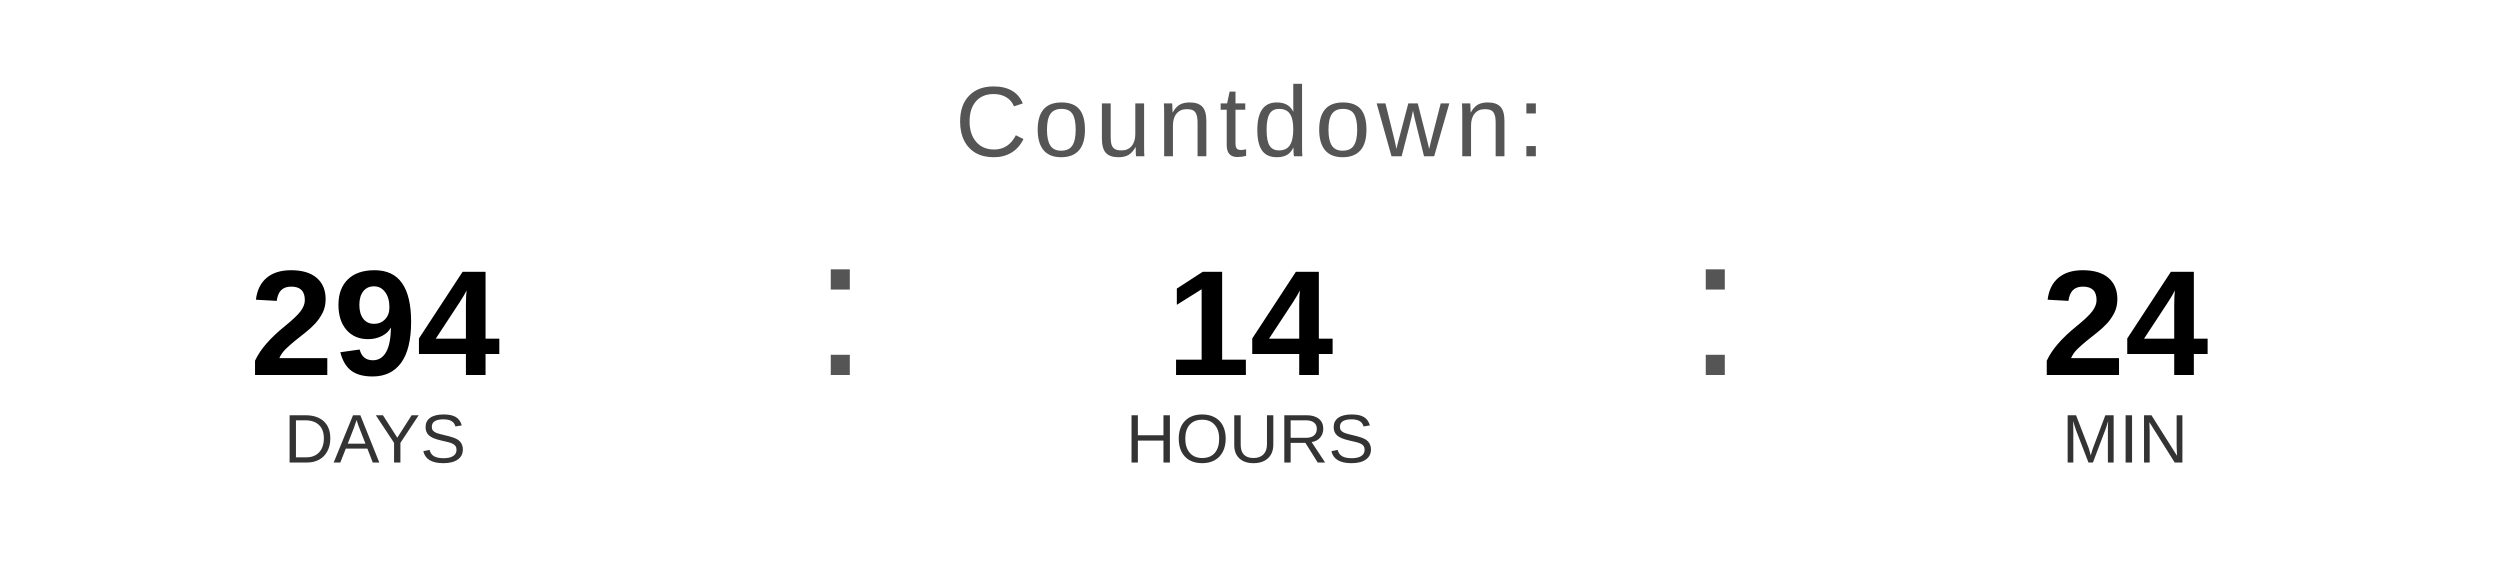
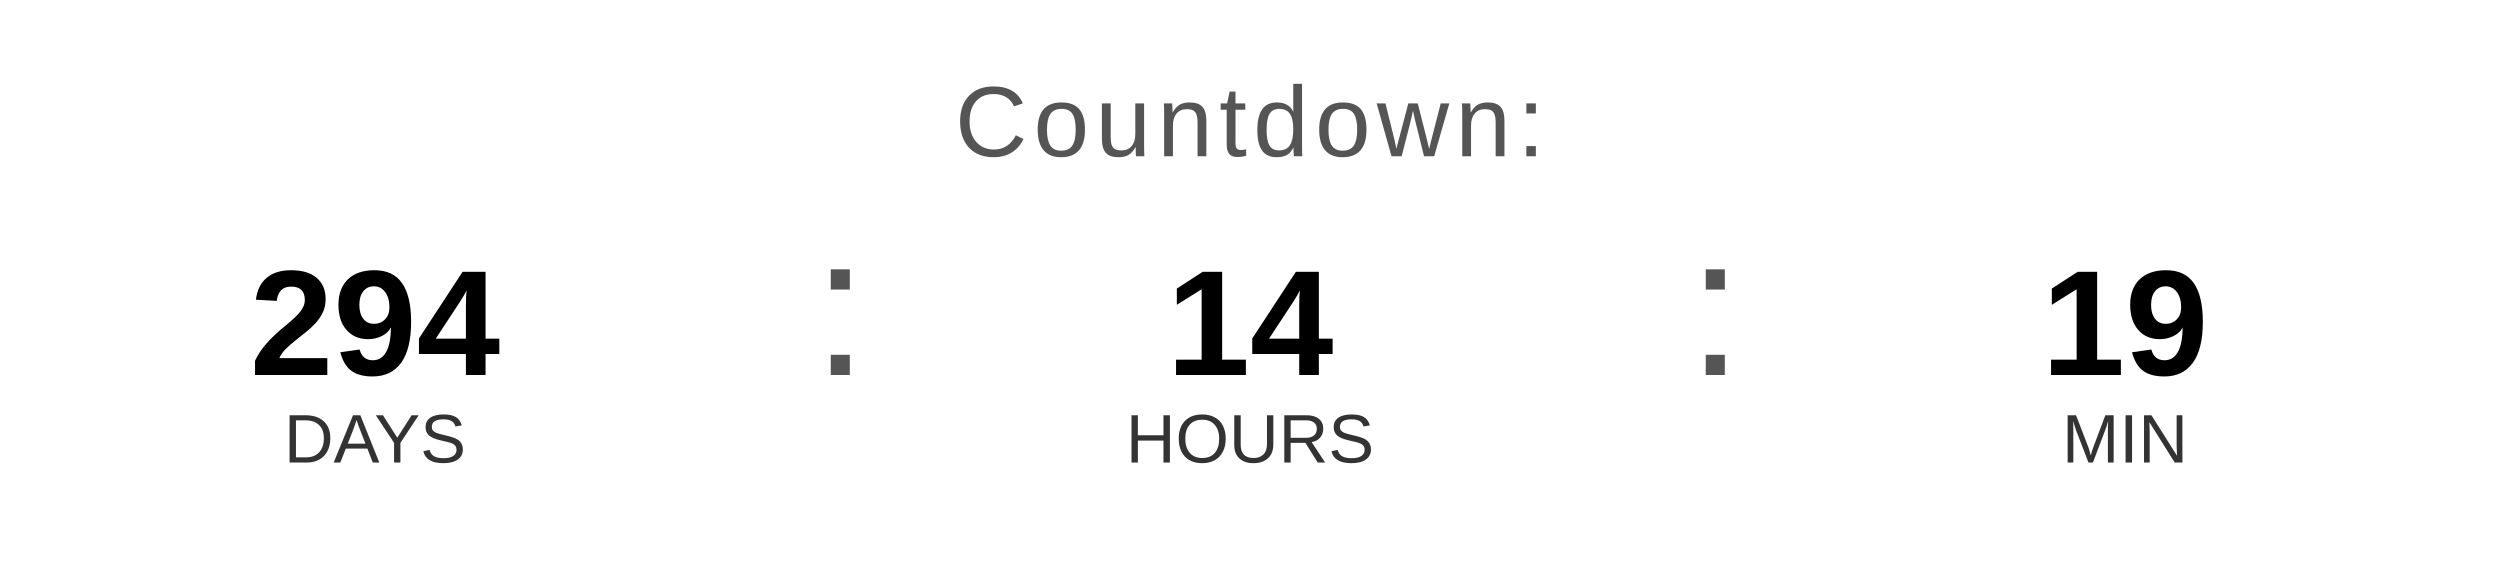
<svg xmlns="http://www.w3.org/2000/svg" width="400" height="90" viewBox="0 0 400 90">
  <text x="200" y="25" font-family="Arial, Helvetica, sans-serif" font-size="16" fill="#555555" text-anchor="middle" letter-spacing="1">
    Countdown:
  </text>
  <text x="60" y="60" font-family="Arial, Helvetica, sans-serif" font-size="24" font-weight="bold" fill="#000000" text-anchor="middle">294</text>
  <text x="60" y="74" font-family="Arial, Helvetica, sans-serif" font-size="11" fill="#333333" text-anchor="middle">DAYS</text>
  <text x="130" y="60" font-family="Arial, sans-serif" font-size="32" fill="#555555">:</text>
  <text x="200" y="60" font-family="Arial, Helvetica, sans-serif" font-size="24" font-weight="bold" fill="#000000" text-anchor="middle">14</text>
  <text x="200" y="74" font-family="Arial, Helvetica, sans-serif" font-size="11" fill="#333333" text-anchor="middle">HOURS</text>
  <text x="270" y="60" font-family="Arial, sans-serif" font-size="32" fill="#555555">:</text>
-   <text x="340" y="60" font-family="Arial, Helvetica, sans-serif" font-size="24" font-weight="bold" fill="#000000" text-anchor="middle">24</text>
+   <text x="340" y="60" font-family="Arial, Helvetica, sans-serif" font-size="24" font-weight="bold" fill="#000000" text-anchor="middle">19</text>
  <text x="340" y="74" font-family="Arial, Helvetica, sans-serif" font-size="11" fill="#333333" text-anchor="middle">MIN</text>
</svg>
